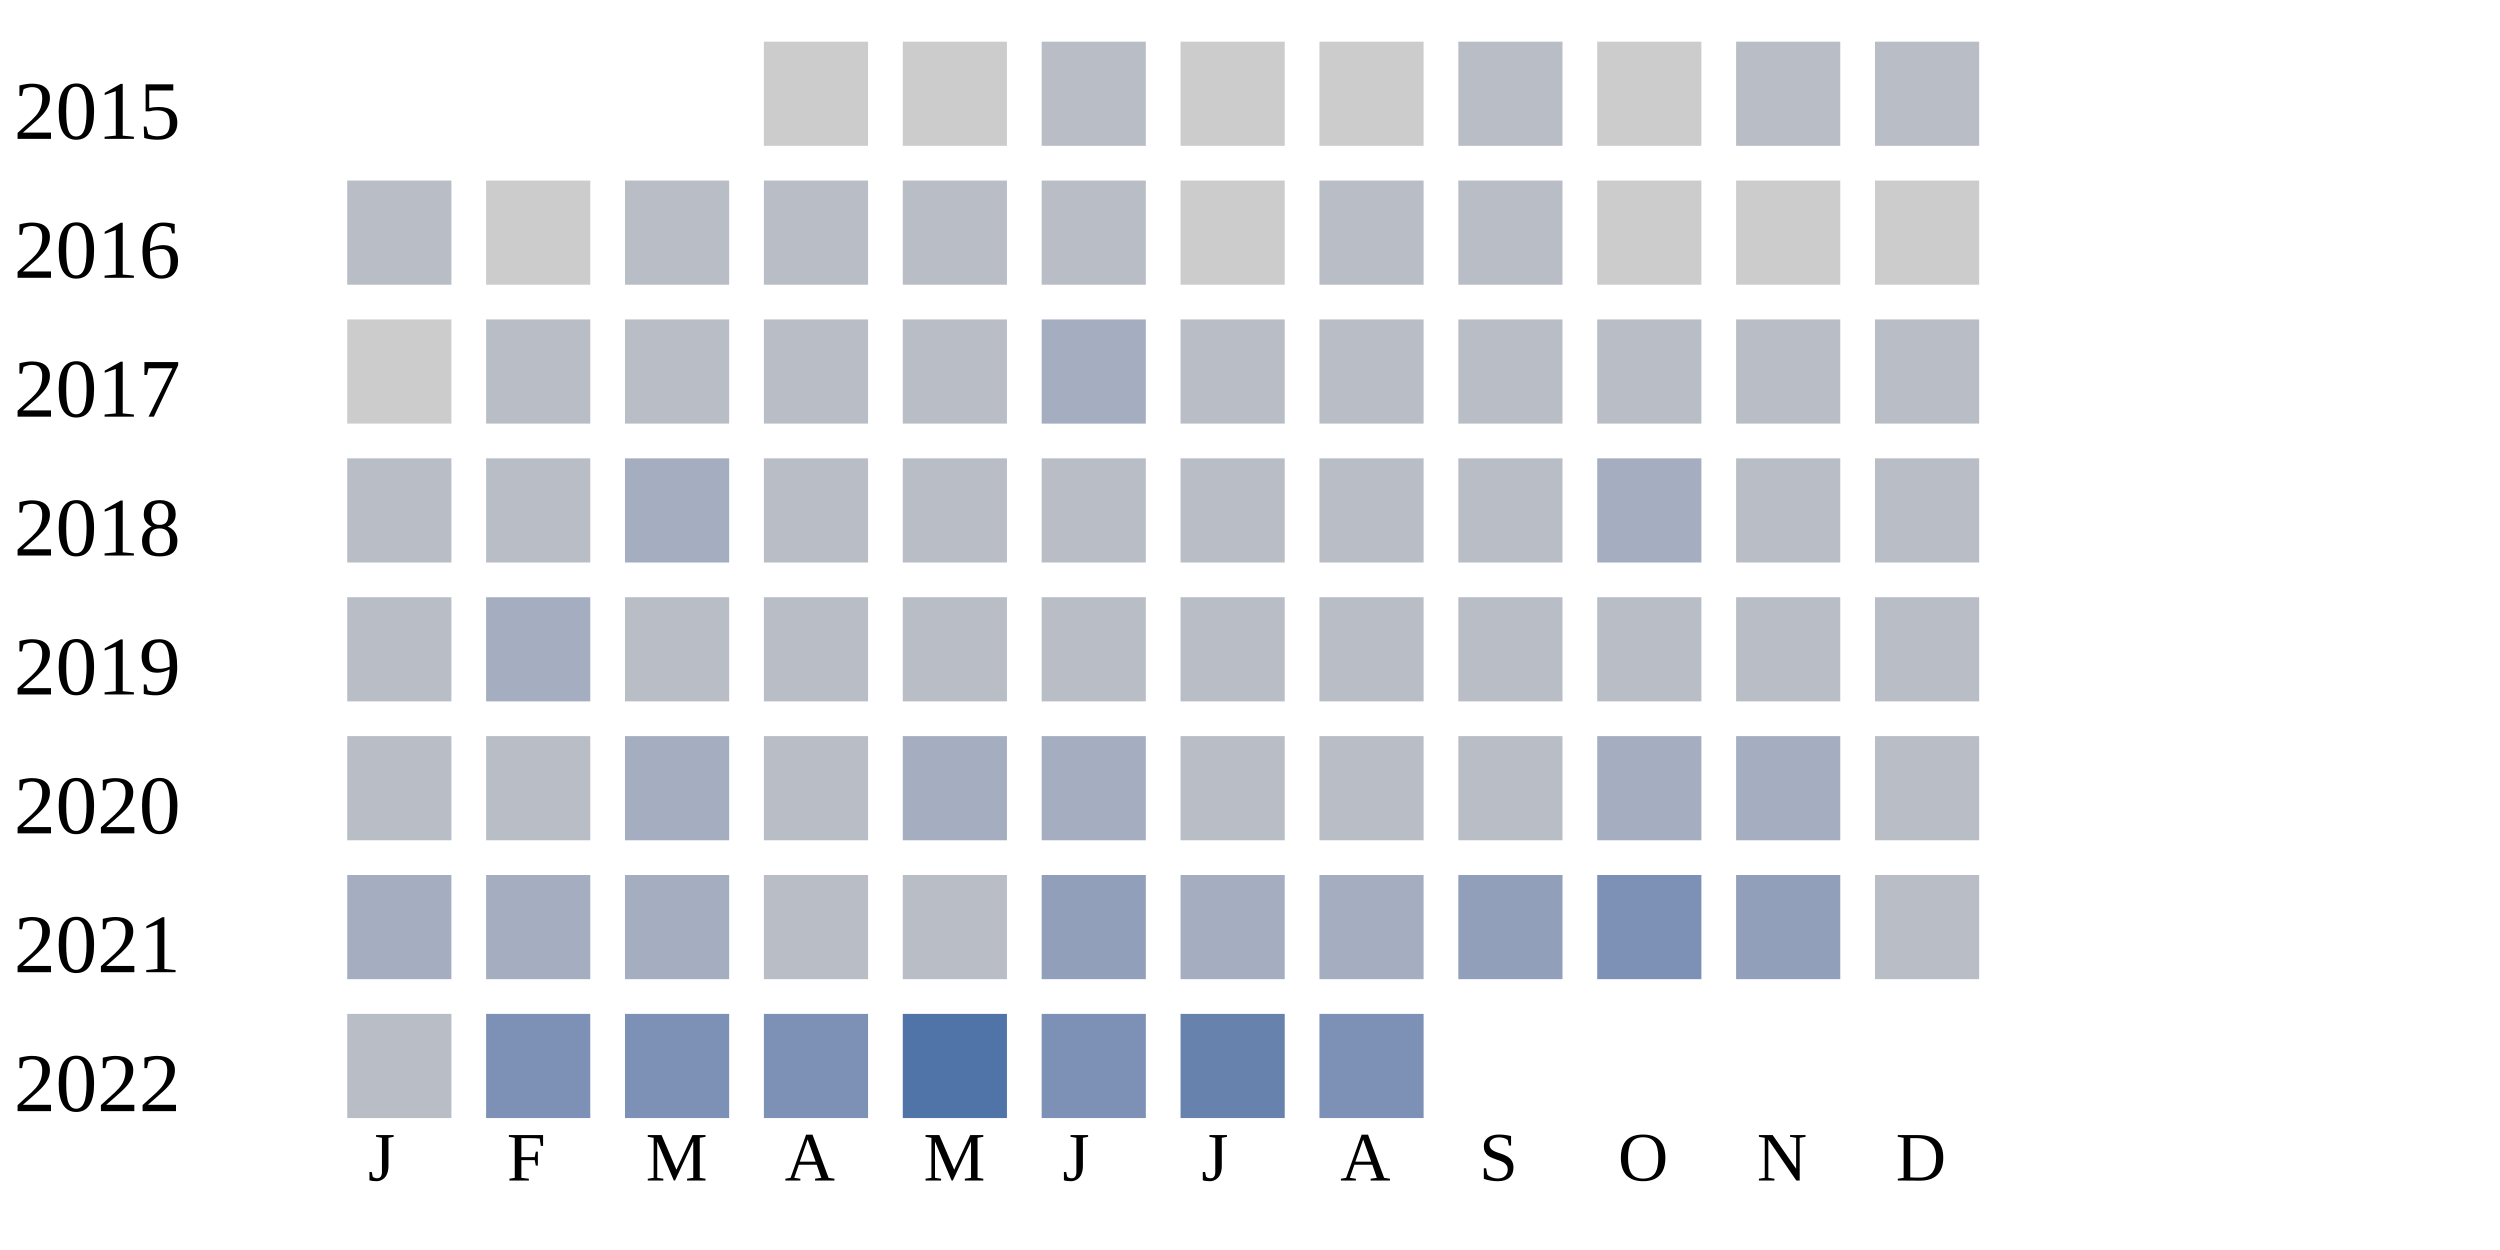
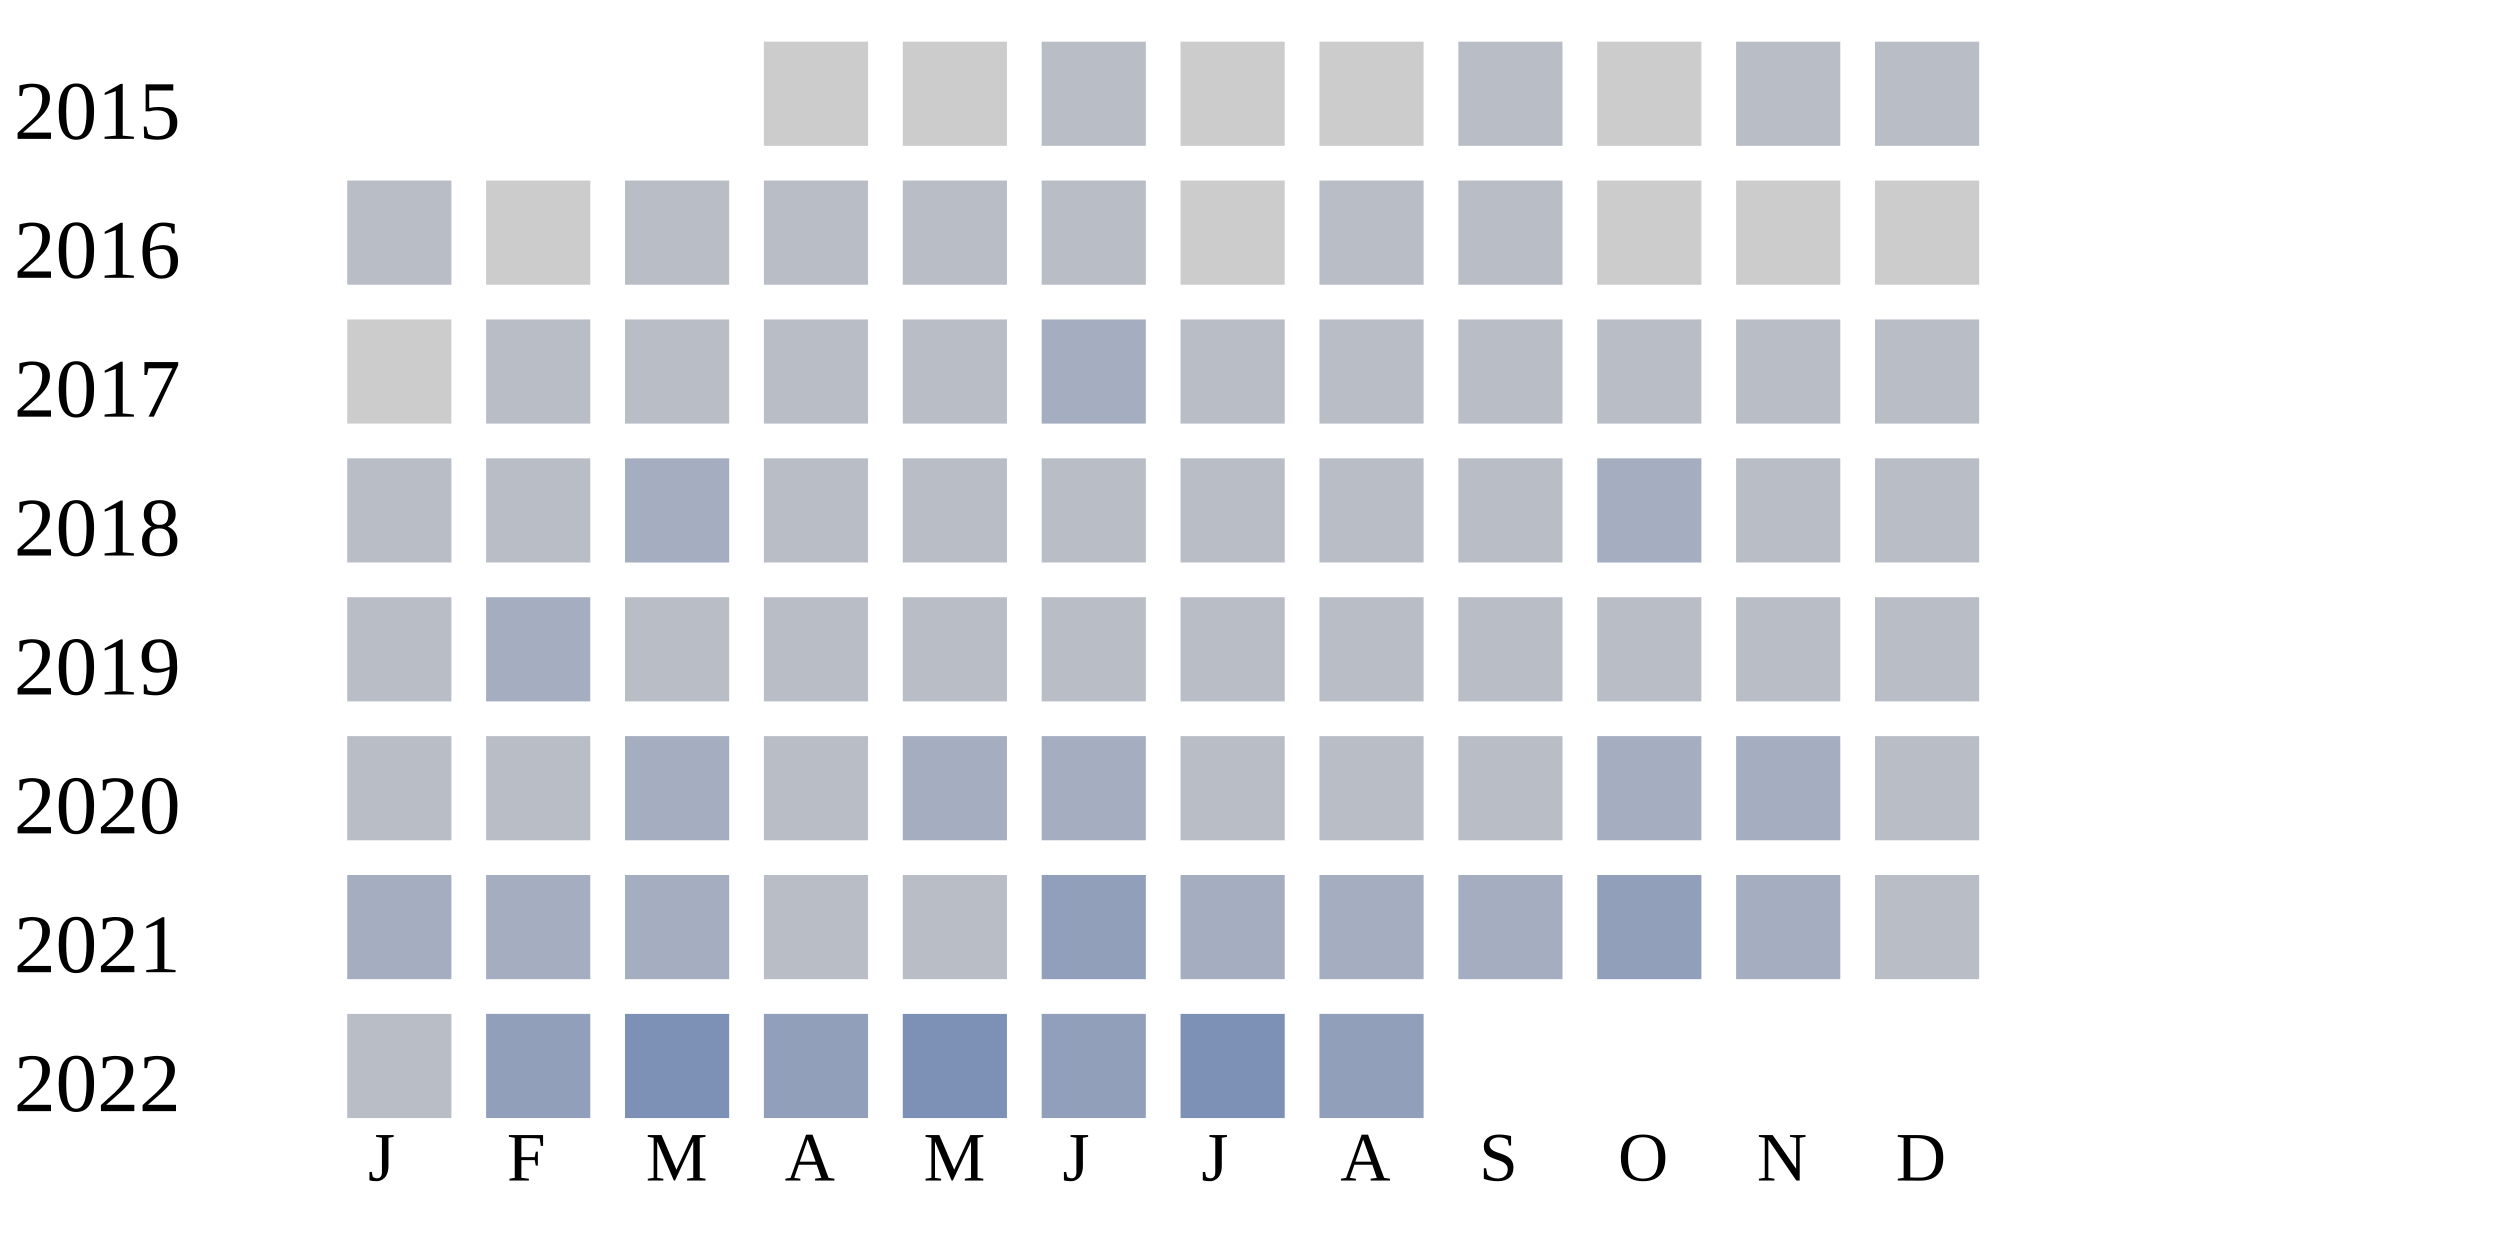
<svg xmlns="http://www.w3.org/2000/svg" width="360" height="180">
  <g transform="translate(0 0)">
    <text x="2" y="20">2015</text>
    <rect x="110" y="6" width="15" height="15" fill="#cccccc" />
    <rect x="130" y="6" width="15" height="15" fill="#cccccc" />
    <rect x="150" y="6" width="15" height="15" fill="#b9bdc6" />
    <rect x="170" y="6" width="15" height="15" fill="#cccccc" />
    <rect x="190" y="6" width="15" height="15" fill="#cccccc" />
    <rect x="210" y="6" width="15" height="15" fill="#b9bdc6" />
    <rect x="230" y="6" width="15" height="15" fill="#cccccc" />
    <rect x="250" y="6" width="15" height="15" fill="#b9bdc6" />
    <rect x="270" y="6" width="15" height="15" fill="#b9bdc6" />
  </g>
  <g transform="translate(0 20)">
    <text x="2" y="20">2016</text>
    <rect x="50" y="6" width="15" height="15" fill="#b9bdc6" />
    <rect x="70" y="6" width="15" height="15" fill="#cccccc" />
    <rect x="90" y="6" width="15" height="15" fill="#b9bdc6" />
    <rect x="110" y="6" width="15" height="15" fill="#b9bdc6" />
    <rect x="130" y="6" width="15" height="15" fill="#b9bdc6" />
    <rect x="150" y="6" width="15" height="15" fill="#b9bdc6" />
    <rect x="170" y="6" width="15" height="15" fill="#cccccc" />
    <rect x="190" y="6" width="15" height="15" fill="#b9bdc6" />
    <rect x="210" y="6" width="15" height="15" fill="#b9bdc6" />
    <rect x="230" y="6" width="15" height="15" fill="#cccccc" />
    <rect x="250" y="6" width="15" height="15" fill="#cccccc" />
    <rect x="270" y="6" width="15" height="15" fill="#cccccc" />
  </g>
  <g transform="translate(0 40)">
    <text x="2" y="20">2017</text>
    <rect x="50" y="6" width="15" height="15" fill="#cccccc" />
    <rect x="70" y="6" width="15" height="15" fill="#b9bdc6" />
    <rect x="90" y="6" width="15" height="15" fill="#b9bdc6" />
    <rect x="110" y="6" width="15" height="15" fill="#b9bdc6" />
    <rect x="130" y="6" width="15" height="15" fill="#b9bdc6" />
    <rect x="150" y="6" width="15" height="15" fill="#a5aec0" />
    <rect x="170" y="6" width="15" height="15" fill="#b9bdc6" />
    <rect x="190" y="6" width="15" height="15" fill="#b9bdc6" />
    <rect x="210" y="6" width="15" height="15" fill="#b9bdc6" />
    <rect x="230" y="6" width="15" height="15" fill="#b9bdc6" />
    <rect x="250" y="6" width="15" height="15" fill="#b9bdc6" />
    <rect x="270" y="6" width="15" height="15" fill="#b9bdc6" />
  </g>
  <g transform="translate(0 60)">
    <text x="2" y="20">2018</text>
    <rect x="50" y="6" width="15" height="15" fill="#b9bdc6" />
    <rect x="70" y="6" width="15" height="15" fill="#b9bdc6" />
    <rect x="90" y="6" width="15" height="15" fill="#a5aec0" />
    <rect x="110" y="6" width="15" height="15" fill="#b9bdc6" />
    <rect x="130" y="6" width="15" height="15" fill="#b9bdc6" />
    <rect x="150" y="6" width="15" height="15" fill="#b9bdc6" />
    <rect x="170" y="6" width="15" height="15" fill="#b9bdc6" />
    <rect x="190" y="6" width="15" height="15" fill="#b9bdc6" />
    <rect x="210" y="6" width="15" height="15" fill="#b9bdc6" />
    <rect x="230" y="6" width="15" height="15" fill="#a5aec0" />
    <rect x="250" y="6" width="15" height="15" fill="#b9bdc6" />
    <rect x="270" y="6" width="15" height="15" fill="#b9bdc6" />
  </g>
  <g transform="translate(0 80)">
    <text x="2" y="20">2019</text>
    <rect x="50" y="6" width="15" height="15" fill="#b9bdc6" />
    <rect x="70" y="6" width="15" height="15" fill="#a5aec0" />
    <rect x="90" y="6" width="15" height="15" fill="#b9bdc6" />
    <rect x="110" y="6" width="15" height="15" fill="#b9bdc6" />
    <rect x="130" y="6" width="15" height="15" fill="#b9bdc6" />
    <rect x="150" y="6" width="15" height="15" fill="#b9bdc6" />
    <rect x="170" y="6" width="15" height="15" fill="#b9bdc6" />
    <rect x="190" y="6" width="15" height="15" fill="#b9bdc6" />
    <rect x="210" y="6" width="15" height="15" fill="#b9bdc6" />
    <rect x="230" y="6" width="15" height="15" fill="#b9bdc6" />
    <rect x="250" y="6" width="15" height="15" fill="#b9bdc6" />
    <rect x="270" y="6" width="15" height="15" fill="#b9bdc6" />
  </g>
  <g transform="translate(0 100)">
    <text x="2" y="20">2020</text>
    <rect x="50" y="6" width="15" height="15" fill="#b9bdc6" />
    <rect x="70" y="6" width="15" height="15" fill="#b9bdc6" />
    <rect x="90" y="6" width="15" height="15" fill="#a5aec0" />
    <rect x="110" y="6" width="15" height="15" fill="#b9bdc6" />
    <rect x="130" y="6" width="15" height="15" fill="#a5aec0" />
    <rect x="150" y="6" width="15" height="15" fill="#a5aec0" />
    <rect x="170" y="6" width="15" height="15" fill="#b9bdc6" />
    <rect x="190" y="6" width="15" height="15" fill="#b9bdc6" />
    <rect x="210" y="6" width="15" height="15" fill="#b9bdc6" />
    <rect x="230" y="6" width="15" height="15" fill="#a5aec0" />
    <rect x="250" y="6" width="15" height="15" fill="#a5aec0" />
    <rect x="270" y="6" width="15" height="15" fill="#b9bdc6" />
  </g>
  <g transform="translate(0 120)">
    <text x="2" y="20">2021</text>
    <rect x="50" y="6" width="15" height="15" fill="#a5aec0" />
    <rect x="70" y="6" width="15" height="15" fill="#a5aec0" />
    <rect x="90" y="6" width="15" height="15" fill="#a5aec0" />
    <rect x="110" y="6" width="15" height="15" fill="#b9bdc6" />
    <rect x="130" y="6" width="15" height="15" fill="#b9bdc6" />
    <rect x="150" y="6" width="15" height="15" fill="#919fba" />
    <rect x="170" y="6" width="15" height="15" fill="#a5aec0" />
    <rect x="190" y="6" width="15" height="15" fill="#a5aec0" />
-     <rect x="210" y="6" width="15" height="15" fill="#919fba" />
-     <rect x="230" y="6" width="15" height="15" fill="#7d90b5" />
-     <rect x="250" y="6" width="15" height="15" fill="#919fba" />
+     <rect x="210" y="6" width="15" height="15" fill="#a5aec0" />
+     <rect x="230" y="6" width="15" height="15" fill="#919fba" />
+     <rect x="250" y="6" width="15" height="15" fill="#a5aec0" />
    <rect x="270" y="6" width="15" height="15" fill="#b9bdc6" />
  </g>
  <g transform="translate(0 140)">
    <text x="2" y="20">2022</text>
    <rect x="50" y="6" width="15" height="15" fill="#b9bdc6" />
-     <rect x="70" y="6" width="15" height="15" fill="#7d90b5" />
+     <rect x="70" y="6" width="15" height="15" fill="#919fba" />
    <rect x="90" y="6" width="15" height="15" fill="#7d90b5" />
-     <rect x="110" y="6" width="15" height="15" fill="#7d90b5" />
-     <rect x="130" y="6" width="15" height="15" fill="#5174a8" />
-     <rect x="150" y="6" width="15" height="15" fill="#7d90b5" />
-     <rect x="170" y="6" width="15" height="15" fill="#6882ae" />
-     <rect x="190" y="6" width="15" height="15" fill="#7d90b5" />
+     <rect x="110" y="6" width="15" height="15" fill="#919fba" />
+     <rect x="130" y="6" width="15" height="15" fill="#7d90b5" />
+     <rect x="150" y="6" width="15" height="15" fill="#919fba" />
+     <rect x="170" y="6" width="15" height="15" fill="#7d90b5" />
+     <rect x="190" y="6" width="15" height="15" fill="#919fba" />
  </g>
  <text style="font-size: 10px; text-align: center" x="53" y="170">J</text>
  <text style="font-size: 10px; text-align: center" x="73" y="170">F</text>
  <text style="font-size: 10px; text-align: center" x="93" y="170">M</text>
  <text style="font-size: 10px; text-align: center" x="113" y="170">A</text>
  <text style="font-size: 10px; text-align: center" x="133" y="170">M</text>
  <text style="font-size: 10px; text-align: center" x="153" y="170">J</text>
  <text style="font-size: 10px; text-align: center" x="173" y="170">J</text>
  <text style="font-size: 10px; text-align: center" x="193" y="170">A</text>
  <text style="font-size: 10px; text-align: center" x="213" y="170">S</text>
  <text style="font-size: 10px; text-align: center" x="233" y="170">O</text>
  <text style="font-size: 10px; text-align: center" x="253" y="170">N</text>
  <text style="font-size: 10px; text-align: center" x="273" y="170">D</text>
  <text style="font-size: 10px;" x="155" y="189">Less</text>
  <rect fill="#b9bdc6" width="10" height="10" x="180" y="180" />
  <rect fill="#919fba" width="10" height="10" x="195" y="180" />
  <rect fill="#6882ae" width="10" height="10" x="210" y="180" />
  <rect fill="#005a9c" width="10" height="10" x="225" y="180" />
  <text x="240" y="189" style="font-size: 10px;">More</text>
</svg>
